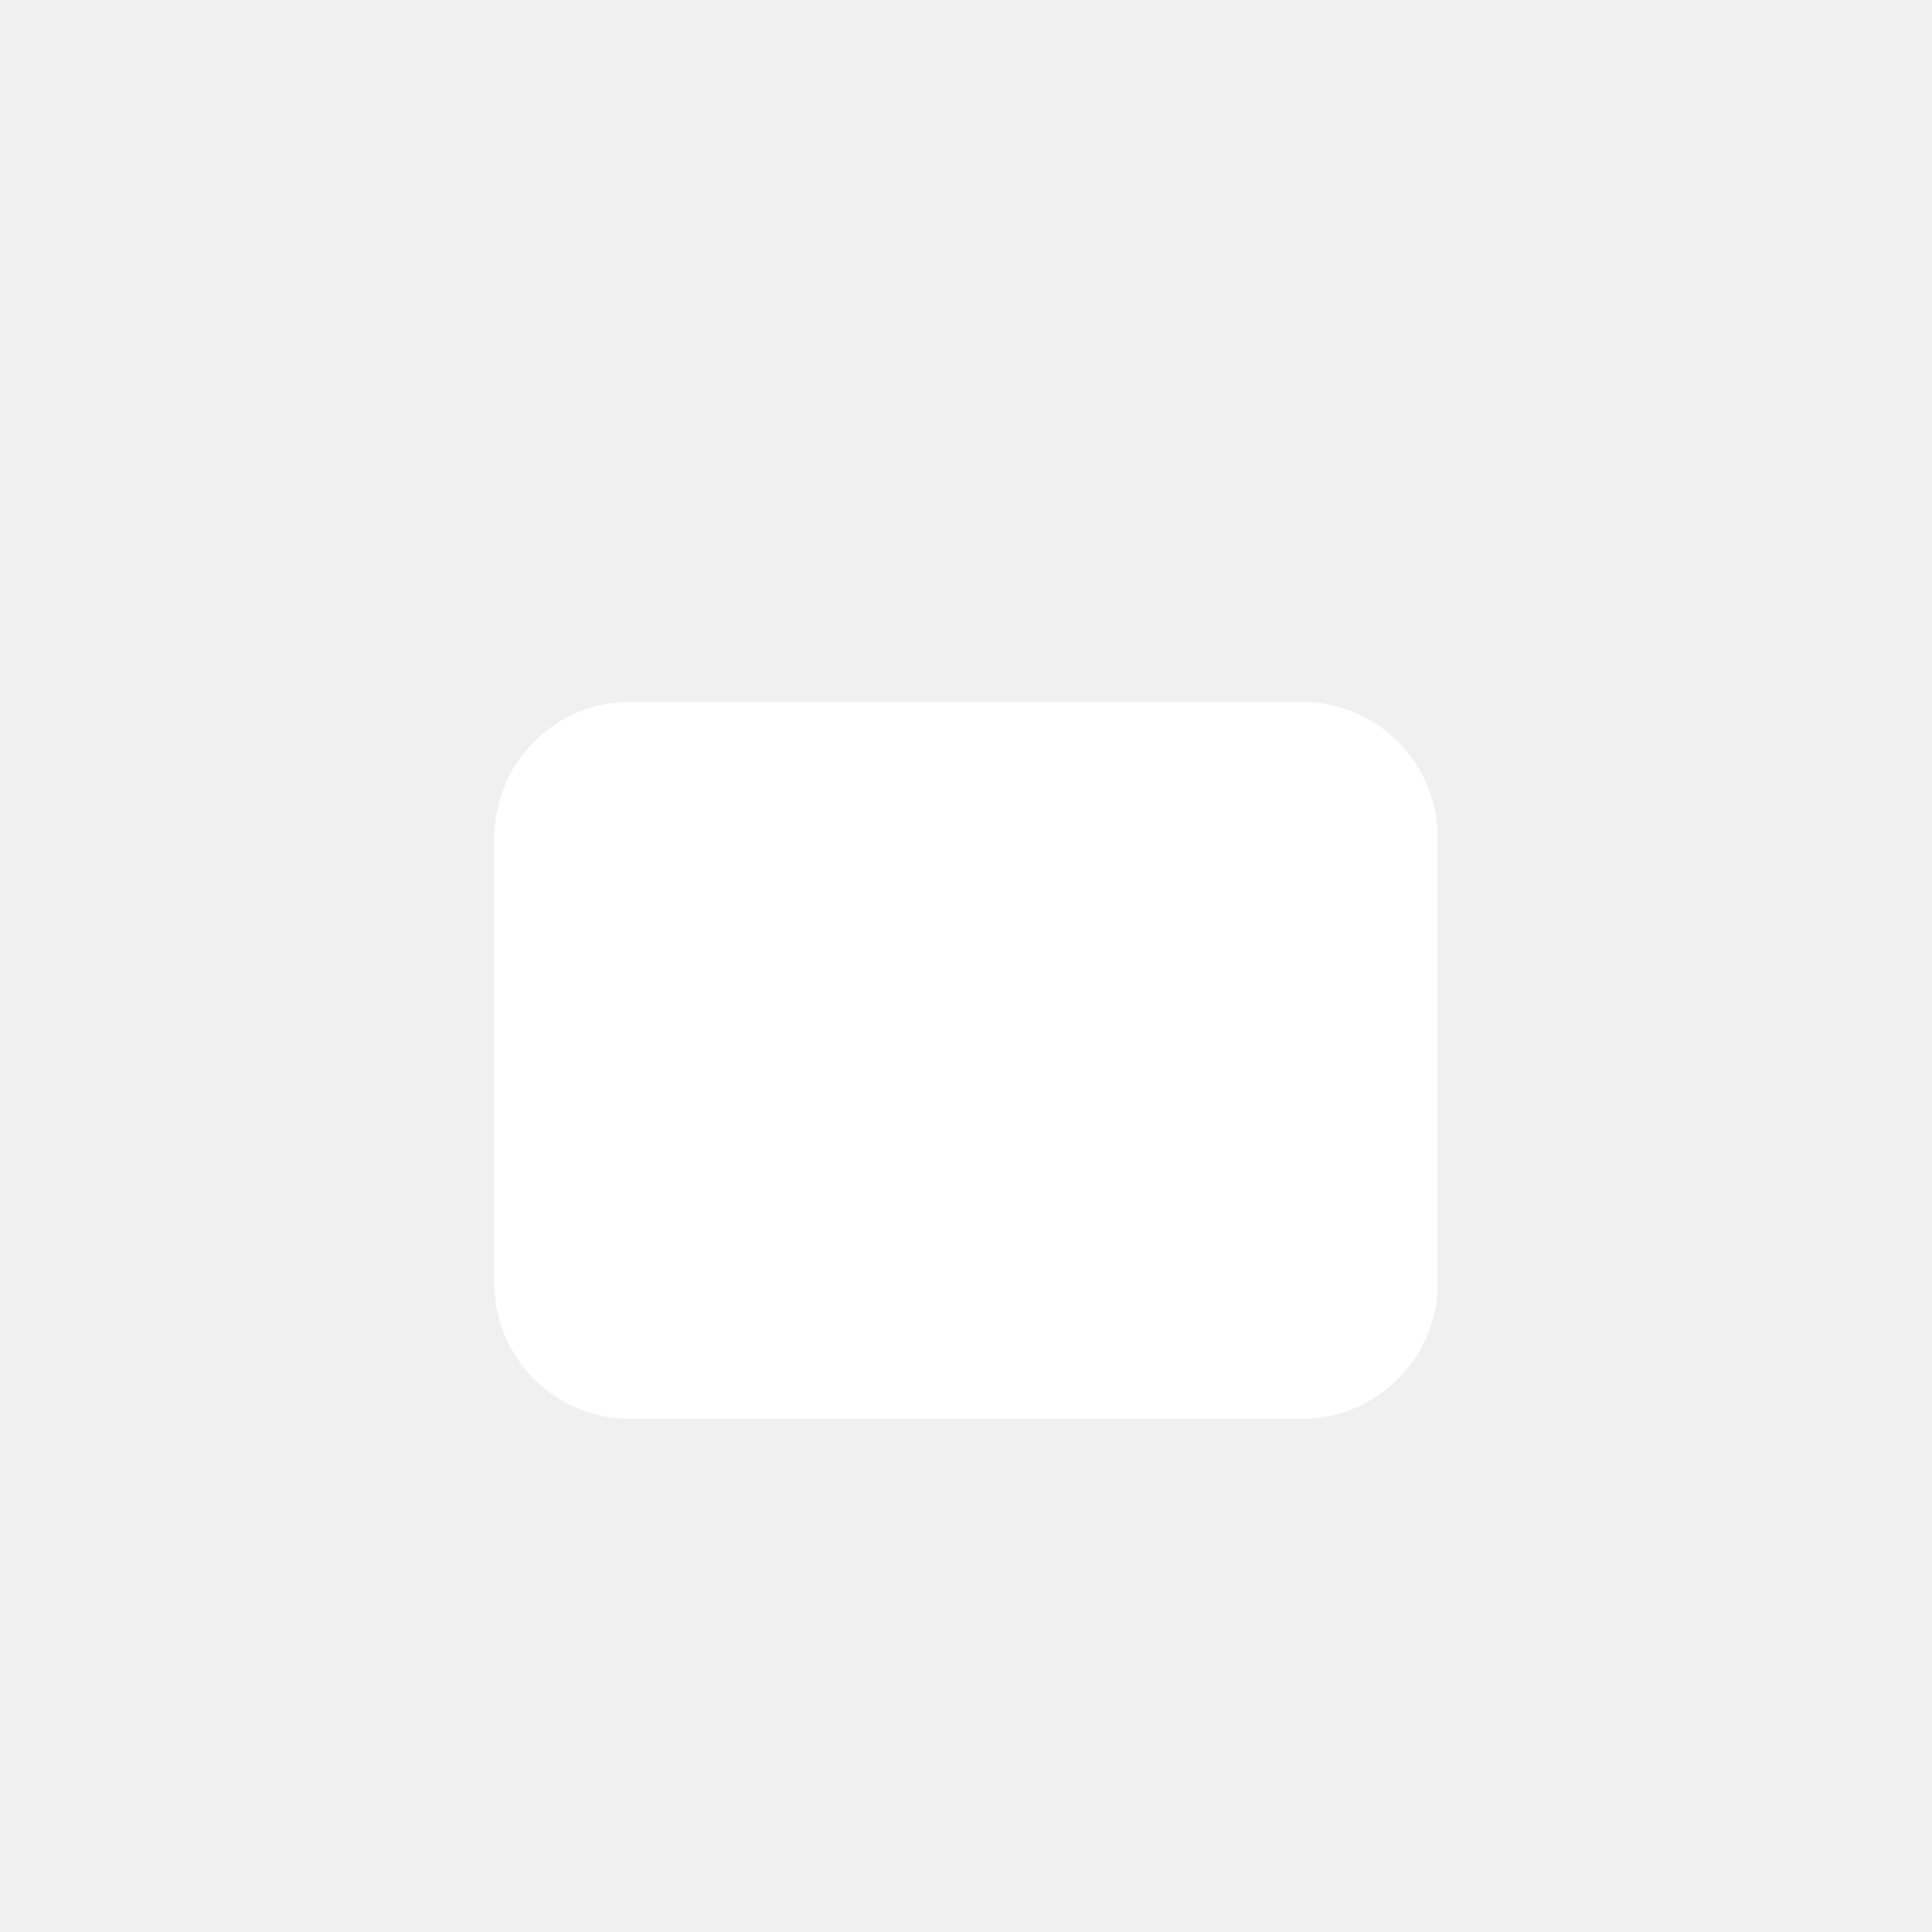
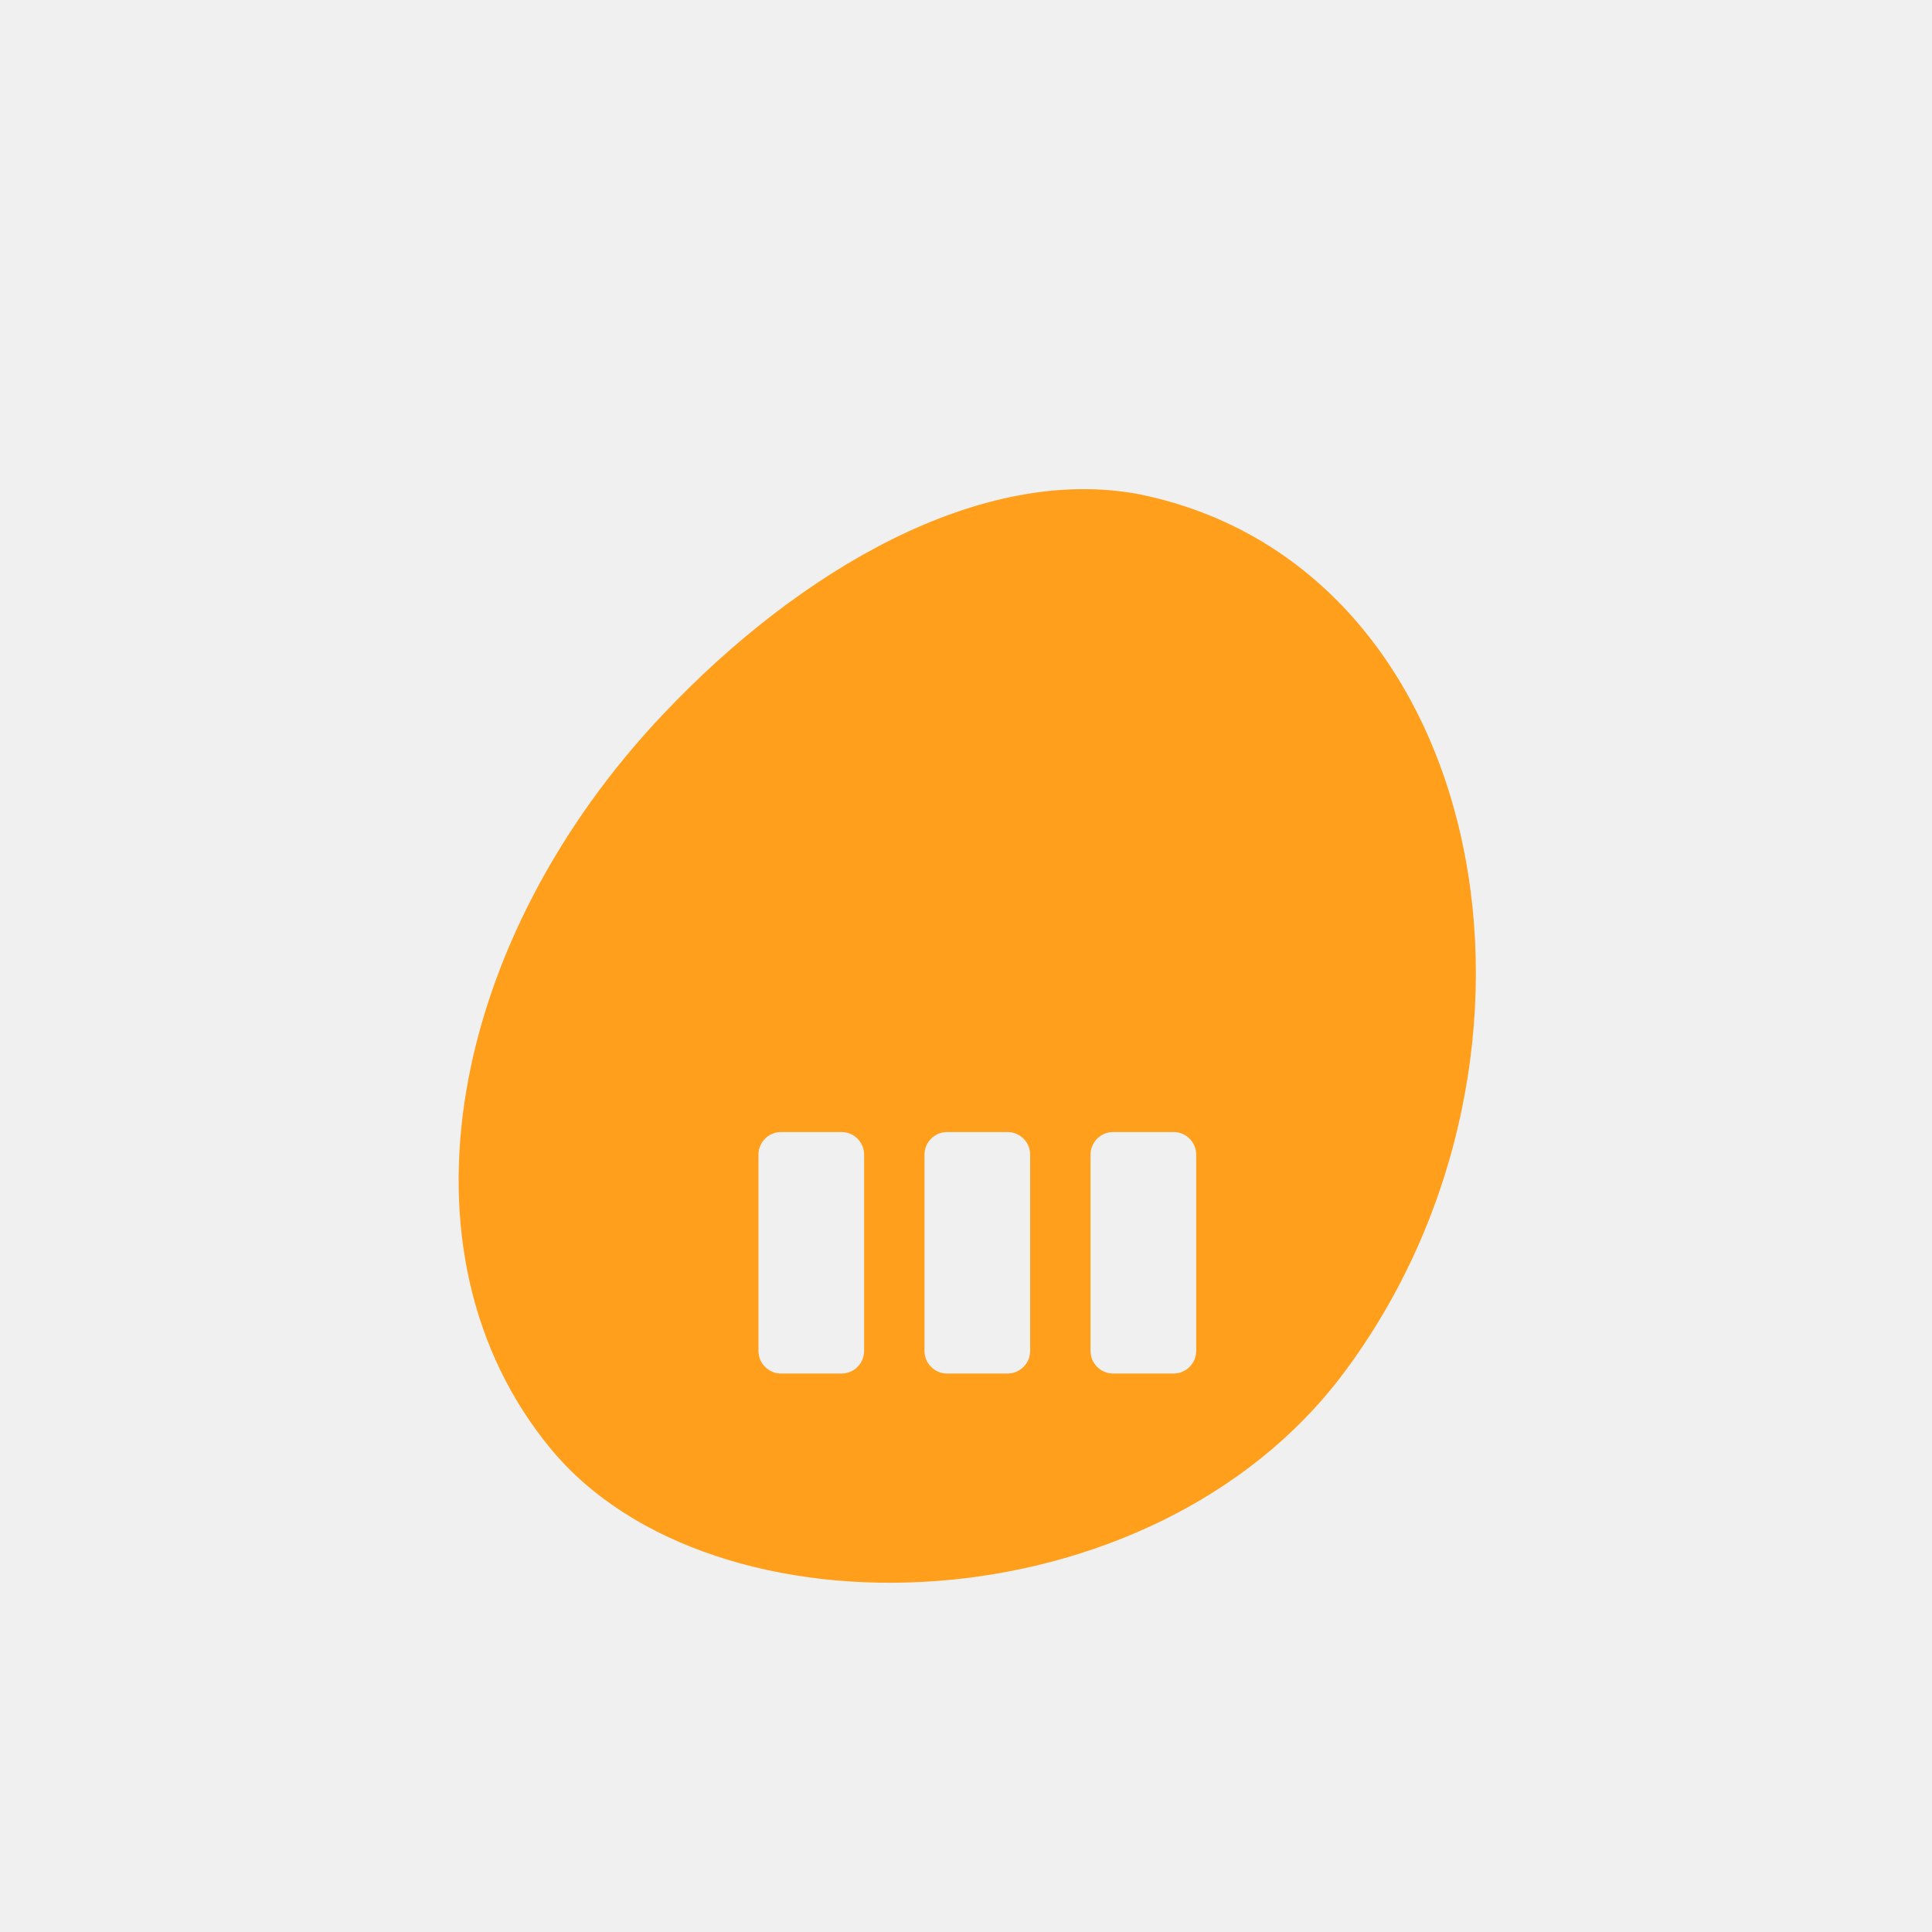
<svg xmlns="http://www.w3.org/2000/svg" width="1024" height="1024" viewBox="0 0 1024 1024">
-   <rect x="262" y="372" width="500" height="380" rx="72" fill="#FFFFFF" />
+   <path fill="#FF9F1C" fill-rule="evenodd" d="M 604 262 C 790 300 838 560 712 728 C 610 864 378 872 292 768 C 206 664 238 498 352 378 C 424 302 520 246 604 262 Z M 414 600 h 32 a 12 12 0 0 1 12 12 v 104 a 12 12 0 0 1 -12 12 h -32 a 12 12 0 0 1 -12 -12 v -104 a 12 12 0 0 1 12 -12 Z M 502 600 h 32 a 12 12 0 0 1 12 12 v 104 a 12 12 0 0 1 -12 12 h -32 a 12 12 0 0 1 -12 -12 v -104 a 12 12 0 0 1 12 -12 Z M 590 600 h 32 a 12 12 0 0 1 12 12 v 104 a 12 12 0 0 1 -12 12 h -32 a 12 12 0 0 1 -12 -12 v -104 a 12 12 0 0 1 12 -12 Z" />
</svg>
